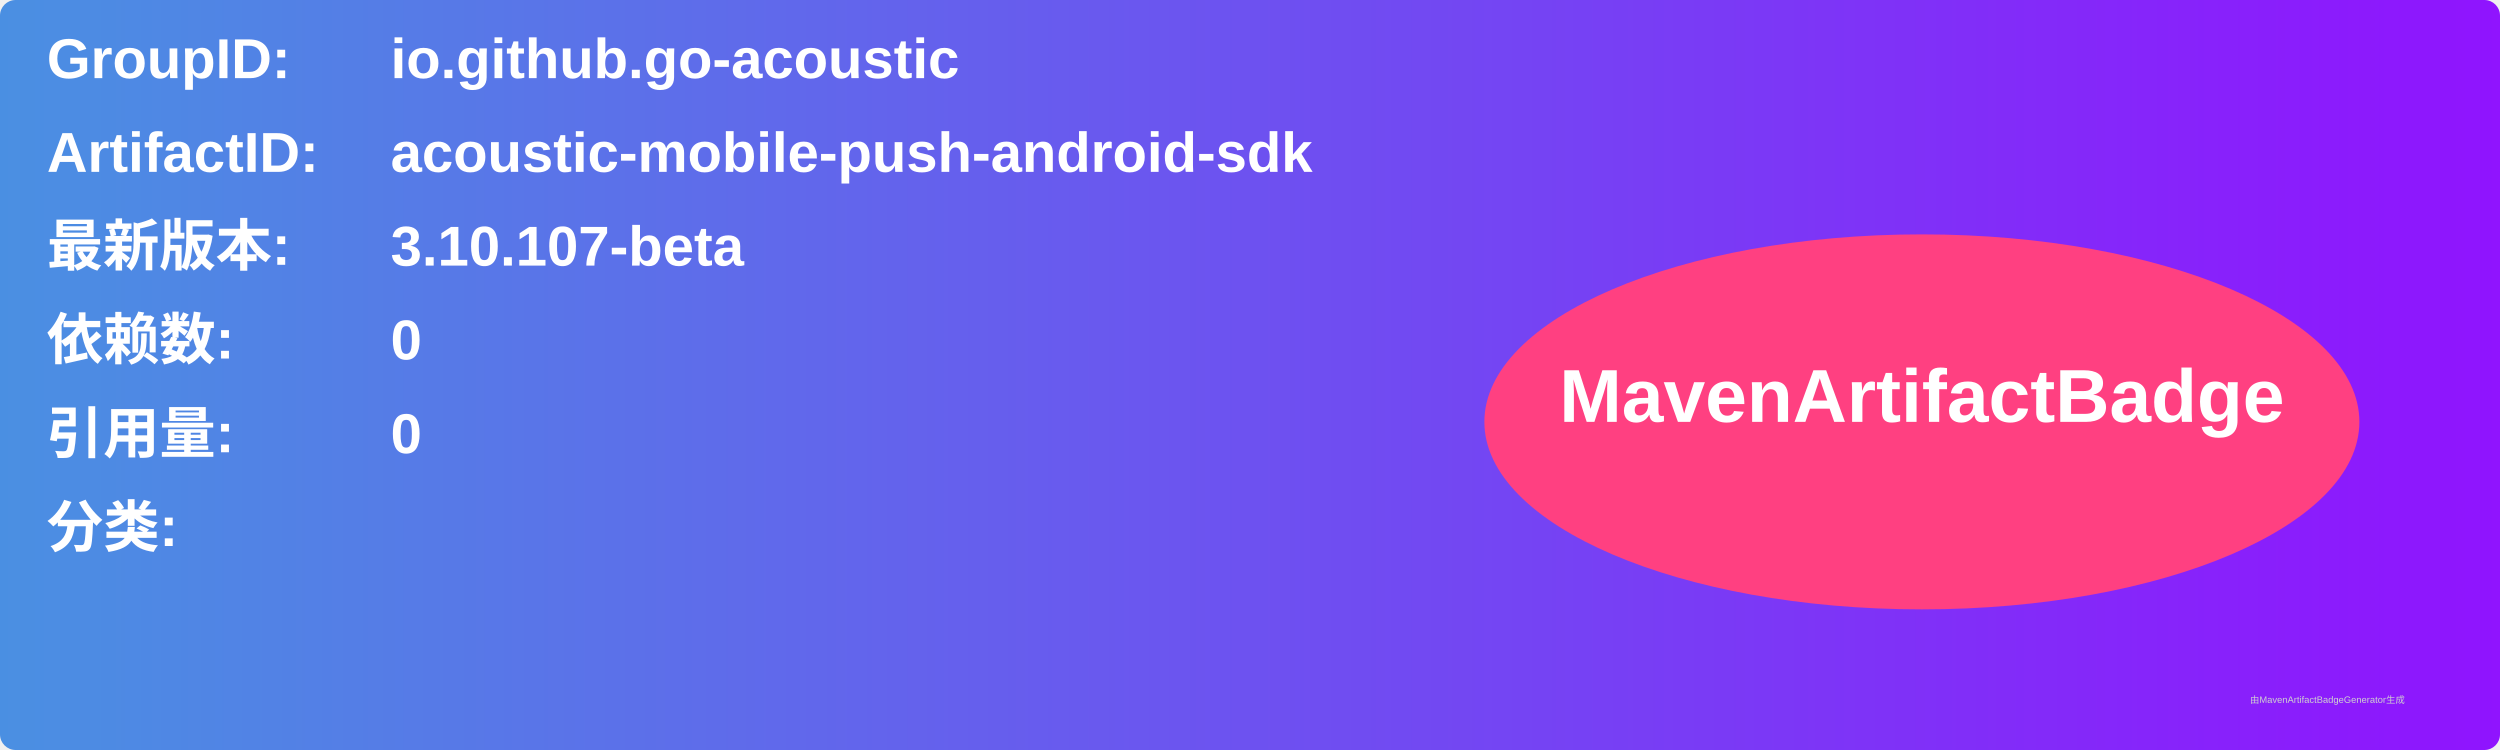
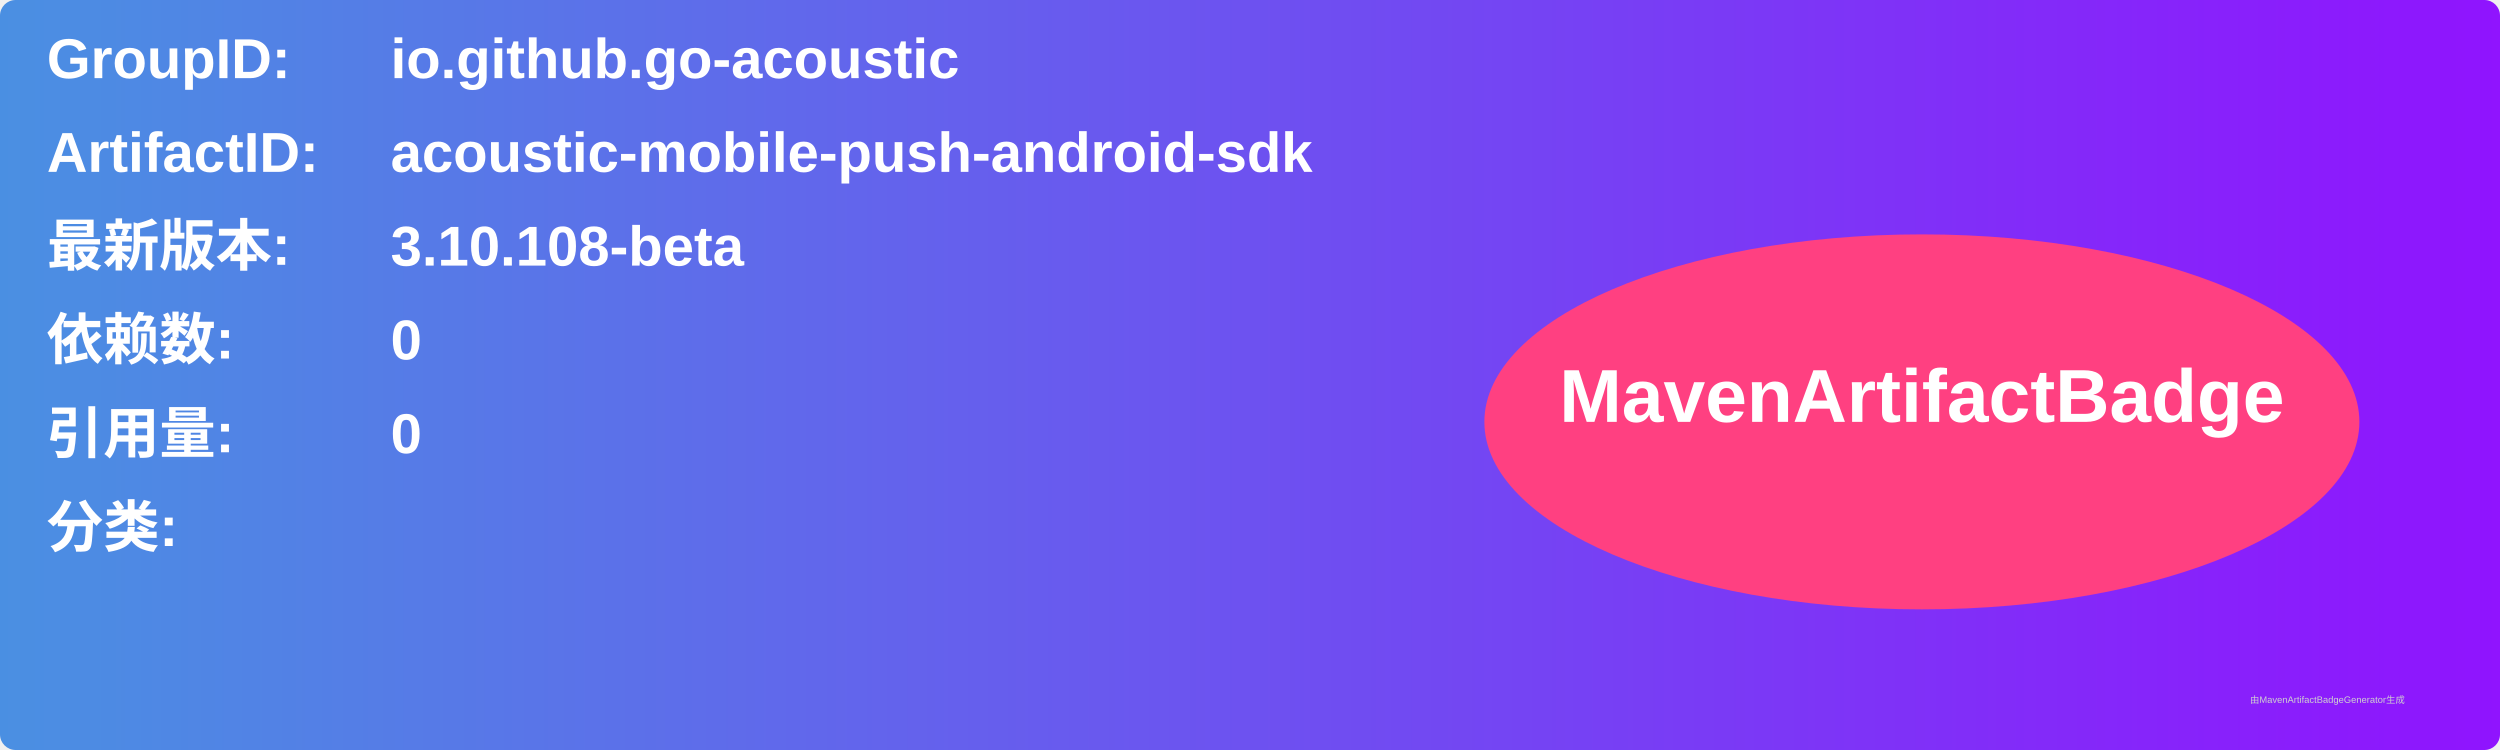
<svg xmlns="http://www.w3.org/2000/svg" width="800" height="240" viewBox="0 0 800 240">
  <linearGradient id="grad" x1="0%" y1="0%" x2="100%" y2="0%">
    <stop offset="0%" stop-color="#4a90e2" />
    <stop offset="100%" stop-color="#9013fe" />
  </linearGradient>
  <rect width="100%" height="100%" rx="5" ry="5" fill="url(#grad)" />
  <g transform="translate(15, 15)">
    <text x="0" y="10" font-family="Arial" font-size="18" fill="white" font-weight="bold" width="260">GroupID:</text>
    <text x="110" y="10" font-family="Arial" font-size="18" fill="white" font-weight="bold" width="460">io.github.go-acoustic</text>
    <text x="0" y="40" font-family="Arial" font-size="18" fill="white" font-weight="bold" width="260">ArtifactID:</text>
    <text x="110" y="40" font-family="Arial" font-size="18" fill="white" font-weight="bold" width="460">acoustic-mobile-push-android-sdk</text>
    <text x="0" y="70" font-family="Arial" font-size="18" fill="white" font-weight="bold">最新版本:</text>
    <text x="110" y="70" font-family="Arial" font-size="18" fill="white" font-weight="bold">
-       <tspan font-weight="bold">3.10.107-beta</tspan>
+       <tspan font-weight="bold">3.10.108-beta</tspan>
    </text>
    <text x="0" y="100" font-family="Arial" font-size="18" fill="white" font-weight="bold">依赖数: </text>
    <text x="110" y="100" font-family="Arial" font-size="18" fill="white">
      <tspan font-weight="bold">0</tspan>
    </text>
    <text x="0" y="130" font-family="Arial" font-size="18" fill="white" font-weight="bold">引用量: </text>
    <text x="110" y="130" font-family="Arial" font-size="18" fill="white">
      <tspan font-weight="bold">0</tspan>
    </text>
    <text x="0" y="160" font-family="Arial" font-size="18" fill="white" font-weight="bold">分类:</text>
    <text x="10" y="190" font-family="Arial" font-size="10" fill="white">
      <tspan font-weight="bold" />
    </text>
    <ellipse cx="600" cy="120" rx="140" ry="60" fill="#ff4081" />
    <text x="600" y="120" text-anchor="middle" font-family="Arial" font-size="24" fill="white" font-weight="bold">MavenArtifactBadge</text>
  </g>
  <text x="720" y="225" font-family="Arial" font-size="3" fill="#d0d0d0">由MavenArtifactBadgeGenerator生成</text>
</svg>
